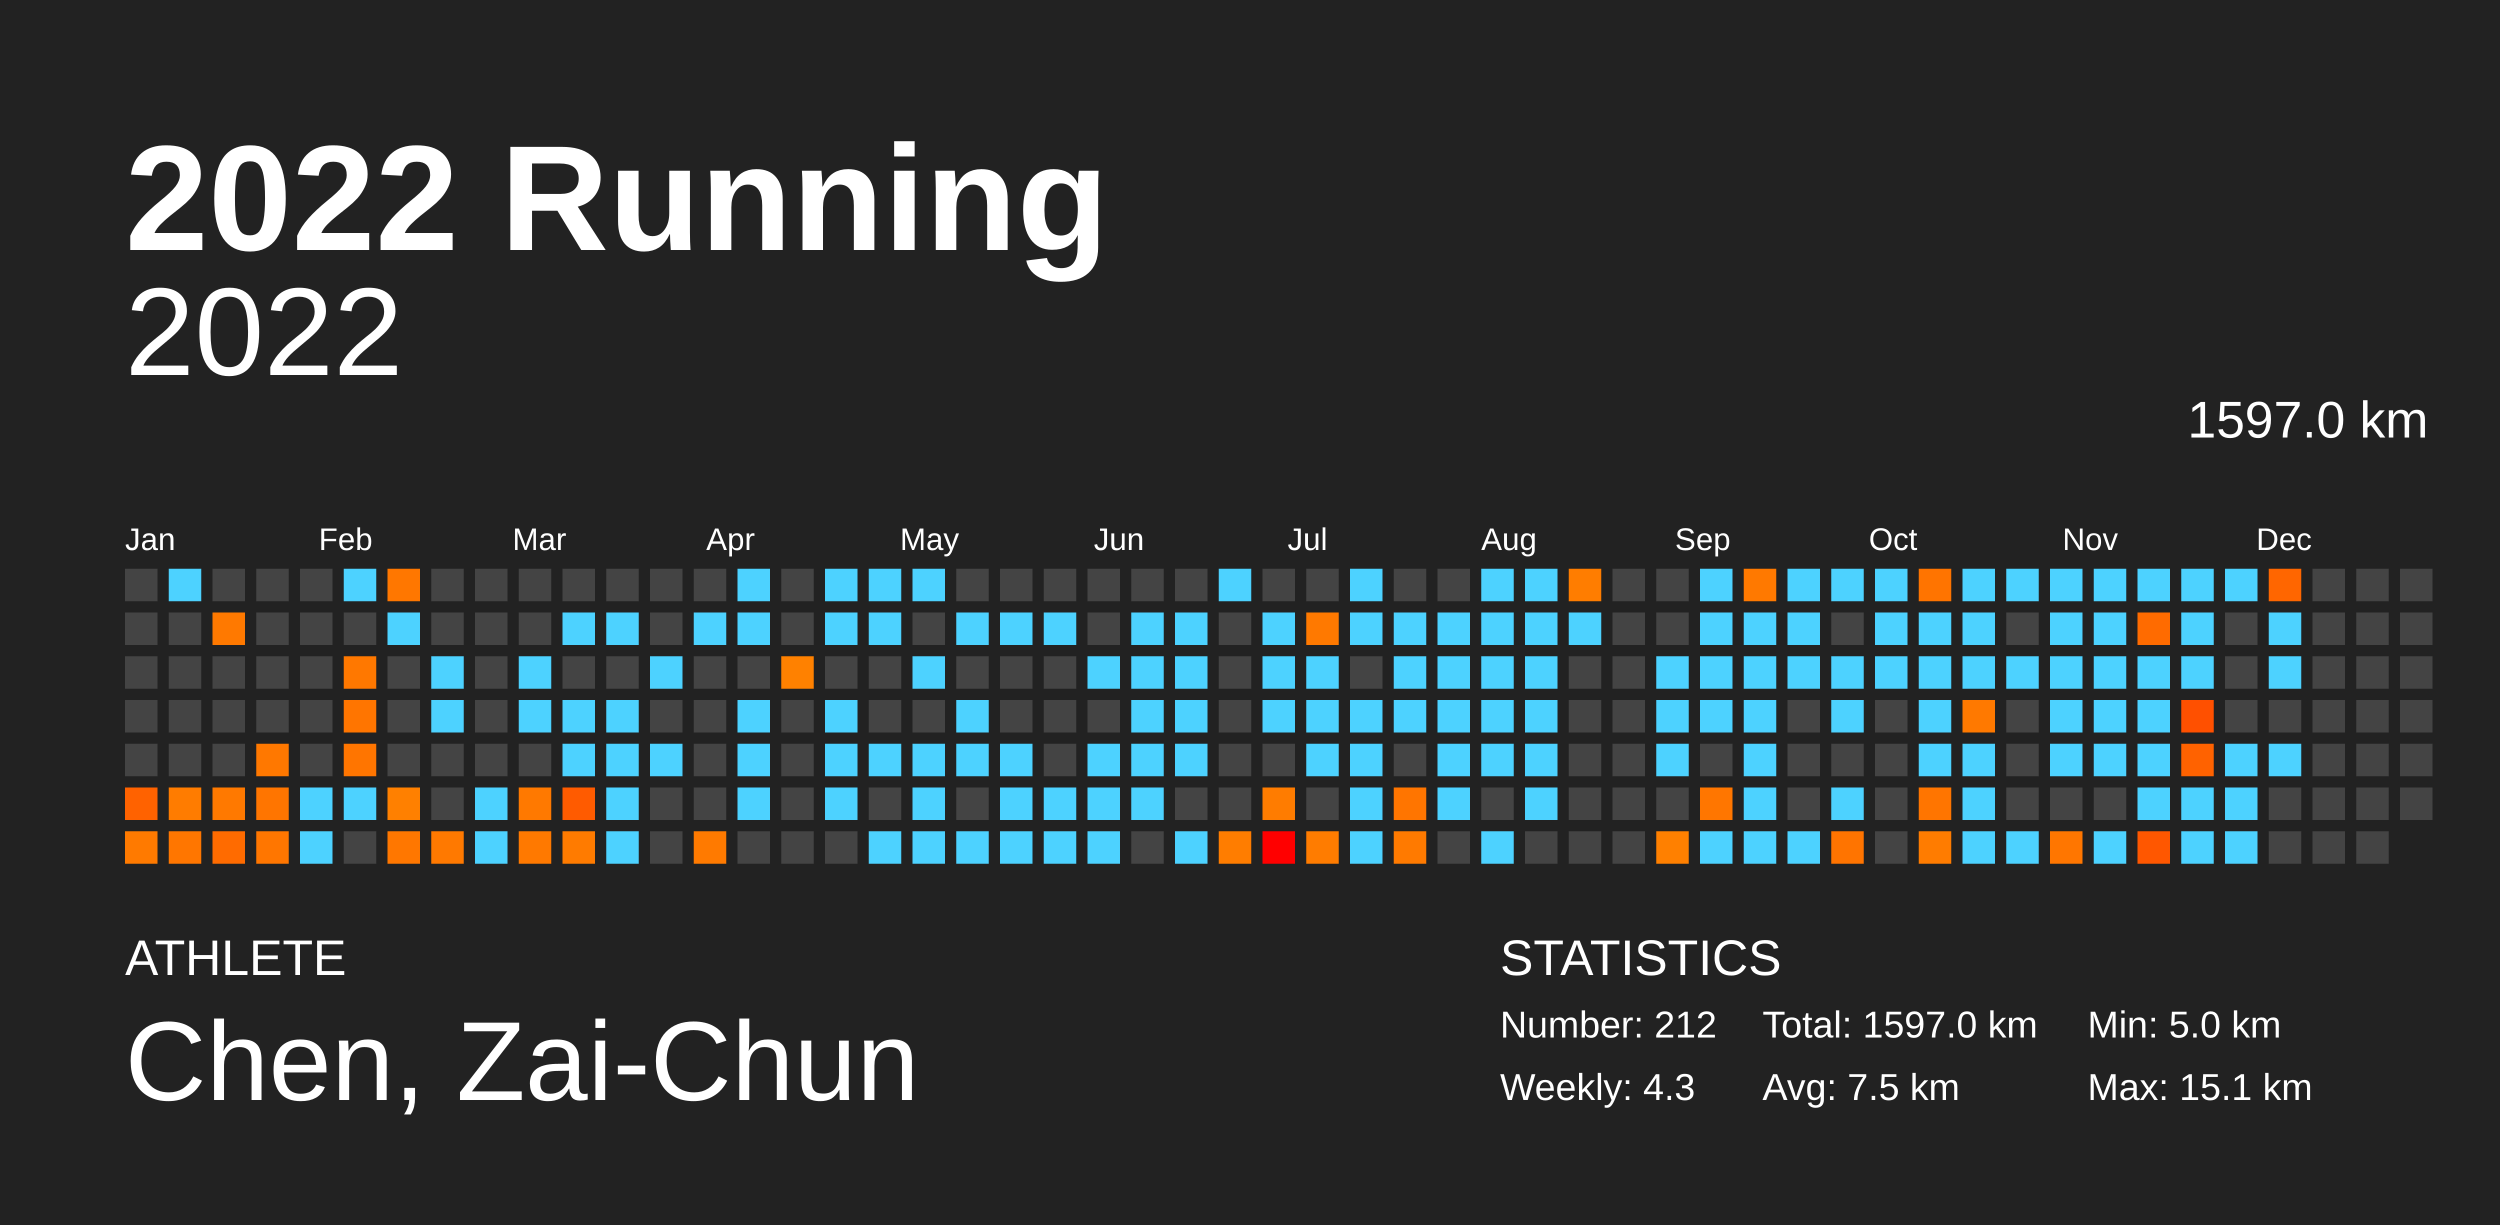
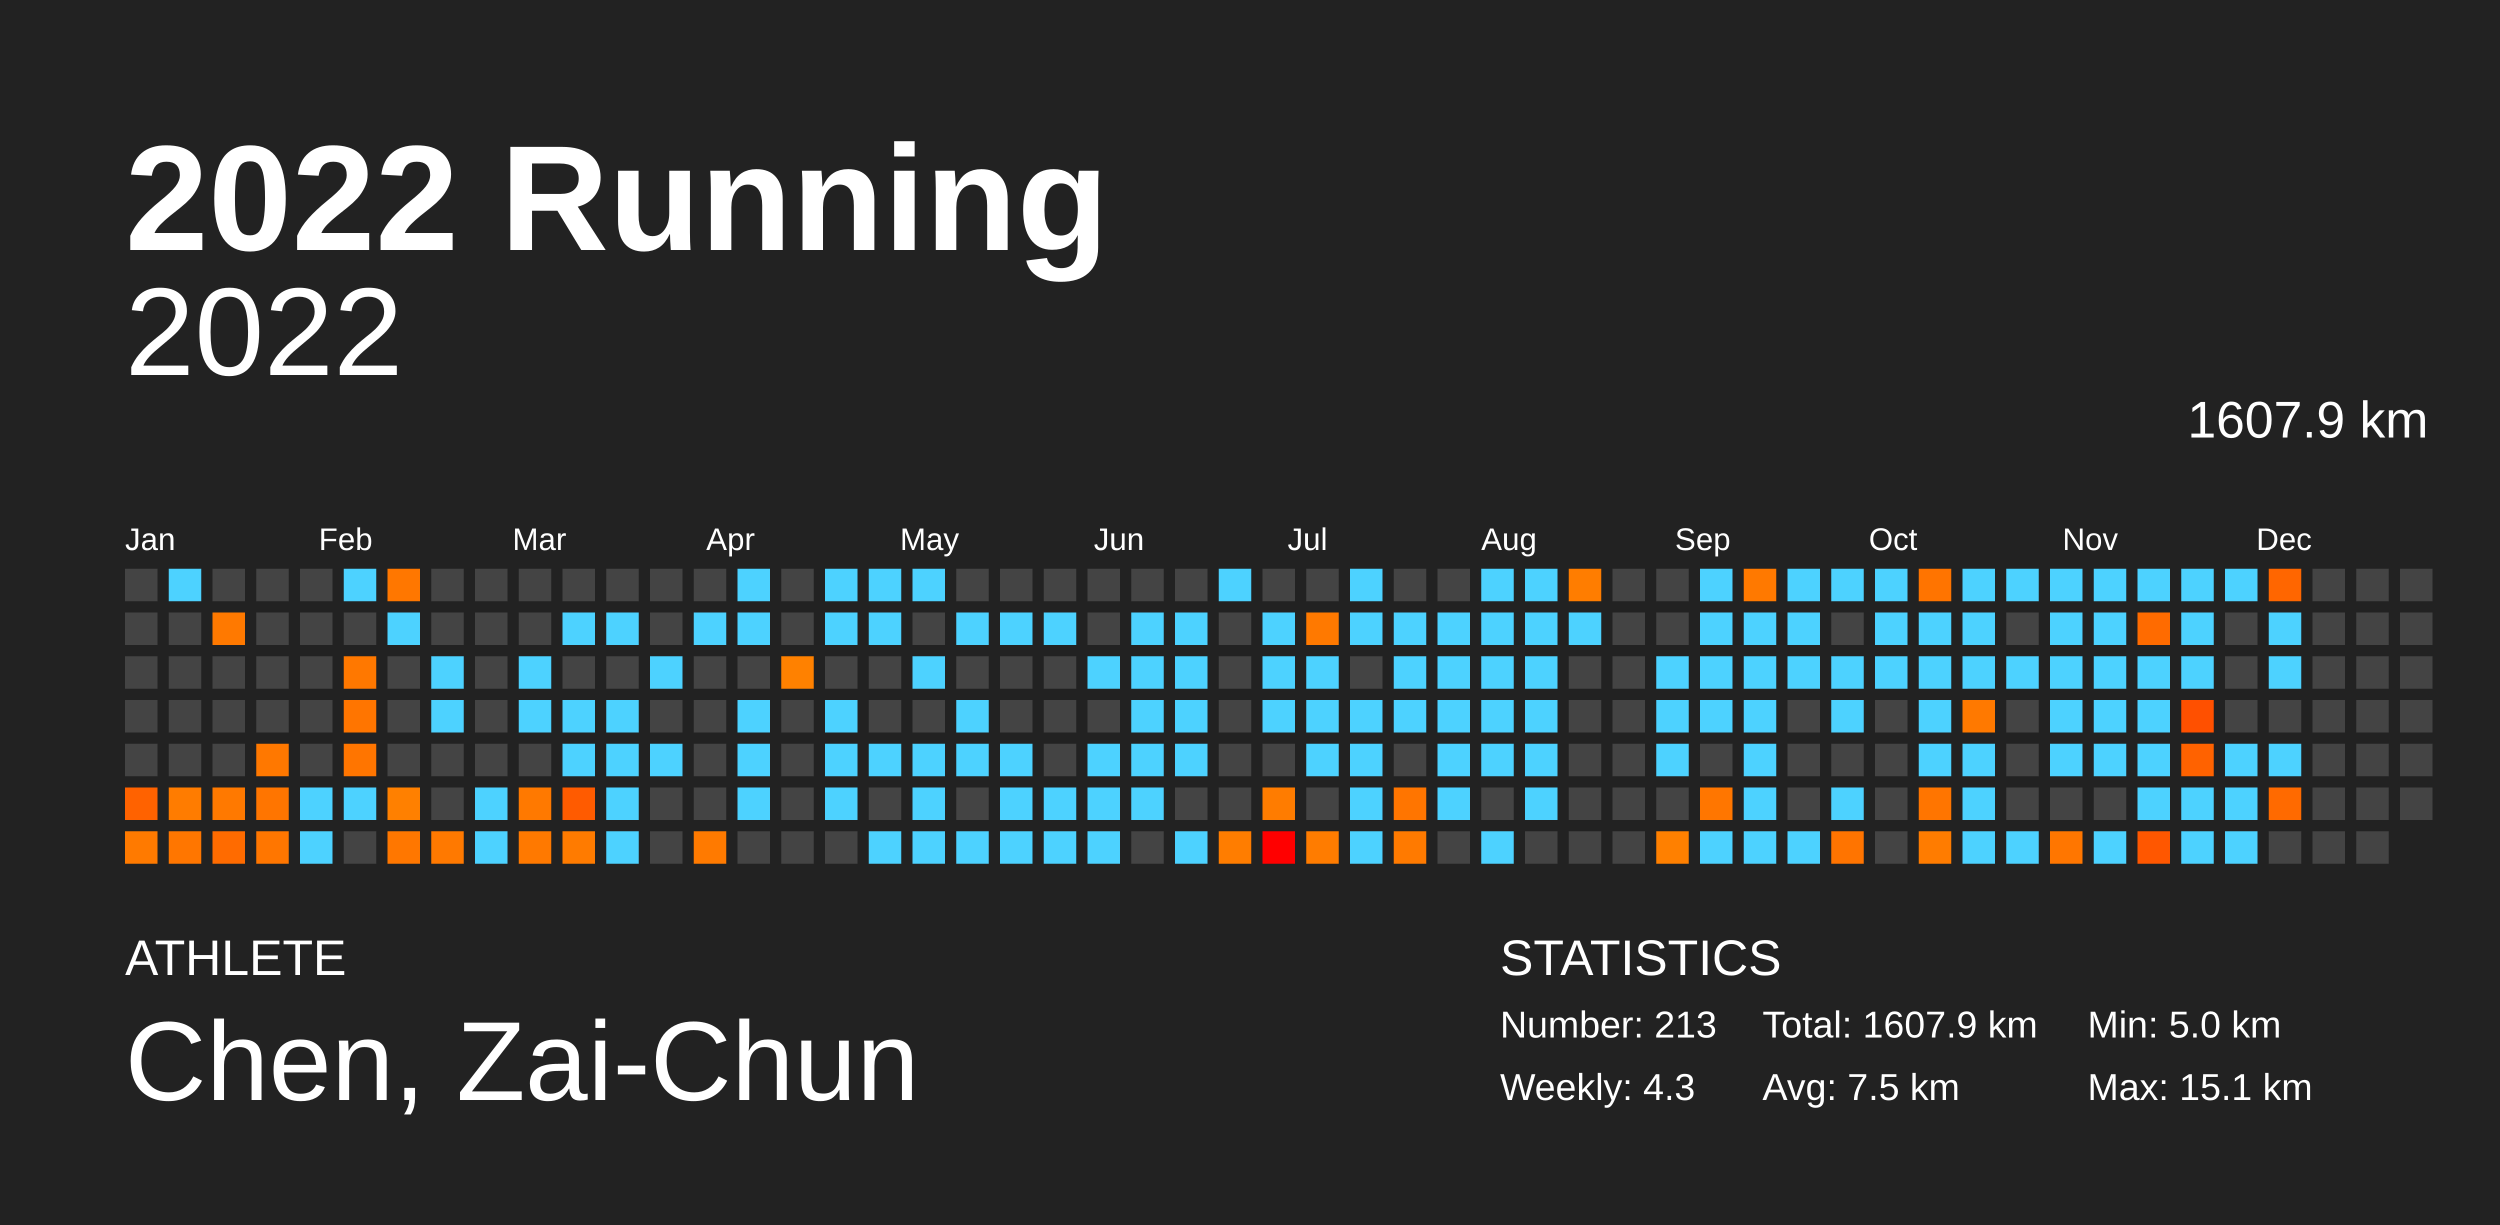
<svg xmlns="http://www.w3.org/2000/svg" baseProfile="full" height="98mm" version="1.1" viewBox="0,0,200,98" width="200mm">
  <defs />
  <rect fill="#222222" height="98" width="200" x="0" y="0" />
  <text fill="#FFFFFF" style="font-size:12px; font-family:Arial; font-weight:bold;" x="10" y="20">2022 Running</text>
  <text fill="#FFFFFF" style="font-size:4px; font-family:Arial" x="10" y="78">ATHLETE</text>
  <text fill="#FFFFFF" style="font-size:9px; font-family:Arial" x="10" y="88">Chen, Zai-Chun</text>
  <text fill="#FFFFFF" style="font-size:4px; font-family:Arial" x="120" y="78">STATISTICS</text>
-   <text fill="#FFFFFF" style="font-size:3px; font-family:Arial" x="120" y="83">Number: 212</text>
+   <text fill="#FFFFFF" style="font-size:3px; font-family:Arial" x="120" y="83">Number: 213</text>
  <text fill="#FFFFFF" style="font-size:3px; font-family:Arial" x="120" y="88">Weekly: 4.3</text>
-   <text fill="#FFFFFF" style="font-size:3px; font-family:Arial" x="141" y="83">Total: 1597.0 km</text>
+   <text fill="#FFFFFF" style="font-size:3px; font-family:Arial" x="141" y="83">Total: 1607.9 km</text>
  <text fill="#FFFFFF" style="font-size:3px; font-family:Arial" x="141" y="88">Avg: 7.5 km</text>
  <text fill="#FFFFFF" style="font-size:3px; font-family:Arial" x="167" y="83">Min: 5.0 km</text>
  <text fill="#FFFFFF" style="font-size:3px; font-family:Arial" x="167" y="88">Max: 15.1 km</text>
  <text alignment-baseline="hanging" fill="#FFFFFF" style="font-size:10.0px; font-family:Arial;" x="10" y="30">2022</text>
-   <text alignment-baseline="hanging" fill="#FFFFFF" style="font-size:4.125px; font-family:Arial;" x="175" y="35">1597.0 km</text>
+   <text alignment-baseline="hanging" fill="#FFFFFF" style="font-size:4.125px; font-family:Arial;" x="175" y="35">1607.9 km</text>
  <text fill="#FFFFFF" style="font-size:2.5px; font-family:Arial" x="10.0" y="44">Jan</text>
  <text fill="#FFFFFF" style="font-size:2.5px; font-family:Arial" x="25.5" y="44">Feb</text>
  <text fill="#FFFFFF" style="font-size:2.5px; font-family:Arial" x="41.0" y="44">Mar</text>
  <text fill="#FFFFFF" style="font-size:2.5px; font-family:Arial" x="56.5" y="44">Apr</text>
  <text fill="#FFFFFF" style="font-size:2.5px; font-family:Arial" x="72.0" y="44">May</text>
  <text fill="#FFFFFF" style="font-size:2.5px; font-family:Arial" x="87.5" y="44">Jun</text>
  <text fill="#FFFFFF" style="font-size:2.5px; font-family:Arial" x="103.0" y="44">Jul</text>
  <text fill="#FFFFFF" style="font-size:2.5px; font-family:Arial" x="118.5" y="44">Aug</text>
  <text fill="#FFFFFF" style="font-size:2.5px; font-family:Arial" x="134.0" y="44">Sep</text>
  <text fill="#FFFFFF" style="font-size:2.5px; font-family:Arial" x="149.5" y="44">Oct</text>
  <text fill="#FFFFFF" style="font-size:2.5px; font-family:Arial" x="165.0" y="44">Nov</text>
  <text fill="#FFFFFF" style="font-size:2.5px; font-family:Arial" x="180.5" y="44">Dec</text>
  <rect fill="#444444" height="2.6" width="2.6" x="10.0" y="45.5" />
  <rect fill="#444444" height="2.6" width="2.6" x="10.0" y="49.0" />
  <rect fill="#444444" height="2.6" width="2.6" x="10.0" y="52.5" />
  <rect fill="#444444" height="2.6" width="2.6" x="10.0" y="56.0" />
  <rect fill="#444444" height="2.6" width="2.6" x="10.0" y="59.5" />
  <rect fill="#ff6200" height="2.6" width="2.6" x="10.0" y="63.0" />
  <rect fill="#ff7a00" height="2.6" width="2.6" x="10.0" y="66.5" />
  <rect fill="#4dd2ff" height="2.6" width="2.6" x="13.5" y="45.5" />
  <rect fill="#444444" height="2.6" width="2.6" x="13.5" y="49.0" />
  <rect fill="#444444" height="2.6" width="2.6" x="13.5" y="52.5" />
  <rect fill="#444444" height="2.6" width="2.6" x="13.5" y="56.0" />
  <rect fill="#444444" height="2.6" width="2.6" x="13.5" y="59.5" />
  <rect fill="#ff7c00" height="2.6" width="2.6" x="13.5" y="63.0" />
  <rect fill="#ff7600" height="2.6" width="2.6" x="13.5" y="66.5" />
  <rect fill="#444444" height="2.6" width="2.6" x="17.0" y="45.5" />
  <rect fill="#ff7900" height="2.6" width="2.6" x="17.0" y="49.0" />
  <rect fill="#444444" height="2.6" width="2.6" x="17.0" y="52.5" />
  <rect fill="#444444" height="2.6" width="2.6" x="17.0" y="56.0" />
  <rect fill="#444444" height="2.6" width="2.6" x="17.0" y="59.5" />
  <rect fill="#ff7900" height="2.6" width="2.6" x="17.0" y="63.0" />
  <rect fill="#ff6b00" height="2.6" width="2.6" x="17.0" y="66.5" />
  <rect fill="#444444" height="2.6" width="2.6" x="20.5" y="45.5" />
  <rect fill="#444444" height="2.6" width="2.6" x="20.5" y="49.0" />
  <rect fill="#444444" height="2.6" width="2.6" x="20.5" y="52.5" />
  <rect fill="#444444" height="2.6" width="2.6" x="20.5" y="56.0" />
  <rect fill="#ff7800" height="2.6" width="2.6" x="20.5" y="59.5" />
  <rect fill="#ff7500" height="2.6" width="2.6" x="20.5" y="63.0" />
  <rect fill="#ff7600" height="2.6" width="2.6" x="20.5" y="66.5" />
  <rect fill="#444444" height="2.6" width="2.6" x="24.0" y="45.5" />
  <rect fill="#444444" height="2.6" width="2.6" x="24.0" y="49.0" />
  <rect fill="#444444" height="2.6" width="2.6" x="24.0" y="52.5" />
  <rect fill="#444444" height="2.6" width="2.6" x="24.0" y="56.0" />
  <rect fill="#444444" height="2.6" width="2.6" x="24.0" y="59.5" />
  <rect fill="#4dd2ff" height="2.6" width="2.6" x="24.0" y="63.0" />
  <rect fill="#4dd2ff" height="2.6" width="2.6" x="24.0" y="66.5" />
  <rect fill="#4dd2ff" height="2.6" width="2.6" x="27.5" y="45.5" />
  <rect fill="#444444" height="2.6" width="2.6" x="27.5" y="49.0" />
  <rect fill="#ff7800" height="2.6" width="2.6" x="27.5" y="52.5" />
  <rect fill="#ff7500" height="2.6" width="2.6" x="27.5" y="56.0" />
  <rect fill="#ff7500" height="2.6" width="2.6" x="27.5" y="59.5" />
  <rect fill="#4dd2ff" height="2.6" width="2.6" x="27.5" y="63.0" />
  <rect fill="#444444" height="2.6" width="2.6" x="27.5" y="66.5" />
  <rect fill="#ff7700" height="2.6" width="2.6" x="31.0" y="45.5" />
  <rect fill="#4dd2ff" height="2.6" width="2.6" x="31.0" y="49.0" />
  <rect fill="#444444" height="2.6" width="2.6" x="31.0" y="52.5" />
  <rect fill="#444444" height="2.6" width="2.6" x="31.0" y="56.0" />
  <rect fill="#444444" height="2.6" width="2.6" x="31.0" y="59.5" />
  <rect fill="#ff8000" height="2.6" width="2.6" x="31.0" y="63.0" />
  <rect fill="#ff7700" height="2.6" width="2.6" x="31.0" y="66.5" />
  <rect fill="#444444" height="2.6" width="2.6" x="34.5" y="45.5" />
  <rect fill="#444444" height="2.6" width="2.6" x="34.5" y="49.0" />
  <rect fill="#4dd2ff" height="2.6" width="2.6" x="34.5" y="52.5" />
  <rect fill="#4dd2ff" height="2.6" width="2.6" x="34.5" y="56.0" />
  <rect fill="#444444" height="2.6" width="2.6" x="34.5" y="59.5" />
  <rect fill="#444444" height="2.6" width="2.6" x="34.5" y="63.0" />
  <rect fill="#ff7900" height="2.6" width="2.6" x="34.5" y="66.5" />
  <rect fill="#444444" height="2.6" width="2.6" x="38.0" y="45.5" />
  <rect fill="#444444" height="2.6" width="2.6" x="38.0" y="49.0" />
  <rect fill="#444444" height="2.6" width="2.6" x="38.0" y="52.5" />
  <rect fill="#444444" height="2.6" width="2.6" x="38.0" y="56.0" />
  <rect fill="#444444" height="2.6" width="2.6" x="38.0" y="59.5" />
  <rect fill="#4dd2ff" height="2.6" width="2.6" x="38.0" y="63.0" />
  <rect fill="#4dd2ff" height="2.6" width="2.6" x="38.0" y="66.5" />
  <rect fill="#444444" height="2.6" width="2.6" x="41.5" y="45.5" />
  <rect fill="#444444" height="2.6" width="2.6" x="41.5" y="49.0" />
  <rect fill="#4dd2ff" height="2.6" width="2.6" x="41.5" y="52.5" />
  <rect fill="#4dd2ff" height="2.6" width="2.6" x="41.5" y="56.0" />
  <rect fill="#444444" height="2.6" width="2.6" x="41.5" y="59.5" />
  <rect fill="#ff7900" height="2.6" width="2.6" x="41.5" y="63.0" />
  <rect fill="#ff7900" height="2.6" width="2.6" x="41.5" y="66.5" />
  <rect fill="#444444" height="2.6" width="2.6" x="45.0" y="45.5" />
  <rect fill="#4dd2ff" height="2.6" width="2.6" x="45.0" y="49.0" />
  <rect fill="#444444" height="2.6" width="2.6" x="45.0" y="52.5" />
  <rect fill="#4dd2ff" height="2.6" width="2.6" x="45.0" y="56.0" />
  <rect fill="#4dd2ff" height="2.6" width="2.6" x="45.0" y="59.5" />
  <rect fill="#ff5b00" height="2.6" width="2.6" x="45.0" y="63.0" />
  <rect fill="#ff7b00" height="2.6" width="2.6" x="45.0" y="66.5" />
  <rect fill="#444444" height="2.6" width="2.6" x="48.5" y="45.5" />
  <rect fill="#4dd2ff" height="2.6" width="2.6" x="48.5" y="49.0" />
  <rect fill="#444444" height="2.6" width="2.6" x="48.5" y="52.5" />
  <rect fill="#4dd2ff" height="2.6" width="2.6" x="48.5" y="56.0" />
  <rect fill="#4dd2ff" height="2.6" width="2.6" x="48.5" y="59.5" />
  <rect fill="#4dd2ff" height="2.6" width="2.6" x="48.5" y="63.0" />
  <rect fill="#4dd2ff" height="2.6" width="2.6" x="48.5" y="66.5" />
  <rect fill="#444444" height="2.6" width="2.6" x="52.0" y="45.5" />
  <rect fill="#444444" height="2.6" width="2.6" x="52.0" y="49.0" />
  <rect fill="#4dd2ff" height="2.6" width="2.6" x="52.0" y="52.5" />
  <rect fill="#444444" height="2.6" width="2.6" x="52.0" y="56.0" />
  <rect fill="#4dd2ff" height="2.6" width="2.6" x="52.0" y="59.5" />
  <rect fill="#444444" height="2.6" width="2.6" x="52.0" y="63.0" />
  <rect fill="#444444" height="2.6" width="2.6" x="52.0" y="66.5" />
  <rect fill="#444444" height="2.6" width="2.6" x="55.5" y="45.5" />
  <rect fill="#4dd2ff" height="2.6" width="2.6" x="55.5" y="49.0" />
  <rect fill="#444444" height="2.6" width="2.6" x="55.5" y="52.5" />
  <rect fill="#444444" height="2.6" width="2.6" x="55.5" y="56.0" />
  <rect fill="#444444" height="2.6" width="2.6" x="55.5" y="59.5" />
  <rect fill="#444444" height="2.6" width="2.6" x="55.5" y="63.0" />
  <rect fill="#ff7a00" height="2.6" width="2.6" x="55.5" y="66.5" />
  <rect fill="#4dd2ff" height="2.6" width="2.6" x="59.0" y="45.5" />
  <rect fill="#4dd2ff" height="2.6" width="2.6" x="59.0" y="49.0" />
  <rect fill="#444444" height="2.6" width="2.6" x="59.0" y="52.5" />
  <rect fill="#4dd2ff" height="2.6" width="2.6" x="59.0" y="56.0" />
  <rect fill="#4dd2ff" height="2.6" width="2.6" x="59.0" y="59.5" />
  <rect fill="#4dd2ff" height="2.6" width="2.6" x="59.0" y="63.0" />
  <rect fill="#444444" height="2.6" width="2.6" x="59.0" y="66.5" />
  <rect fill="#444444" height="2.6" width="2.6" x="62.5" y="45.5" />
  <rect fill="#444444" height="2.6" width="2.6" x="62.5" y="49.0" />
  <rect fill="#ff8100" height="2.6" width="2.6" x="62.5" y="52.5" />
  <rect fill="#444444" height="2.6" width="2.6" x="62.5" y="56.0" />
  <rect fill="#444444" height="2.6" width="2.6" x="62.5" y="59.5" />
  <rect fill="#444444" height="2.6" width="2.6" x="62.5" y="63.0" />
  <rect fill="#444444" height="2.6" width="2.6" x="62.5" y="66.5" />
  <rect fill="#4dd2ff" height="2.6" width="2.6" x="66.0" y="45.5" />
  <rect fill="#4dd2ff" height="2.6" width="2.6" x="66.0" y="49.0" />
  <rect fill="#444444" height="2.6" width="2.6" x="66.0" y="52.5" />
  <rect fill="#4dd2ff" height="2.6" width="2.6" x="66.0" y="56.0" />
  <rect fill="#4dd2ff" height="2.6" width="2.6" x="66.0" y="59.5" />
  <rect fill="#4dd2ff" height="2.6" width="2.6" x="66.0" y="63.0" />
  <rect fill="#444444" height="2.6" width="2.6" x="66.0" y="66.5" />
  <rect fill="#4dd2ff" height="2.6" width="2.6" x="69.5" y="45.5" />
  <rect fill="#4dd2ff" height="2.6" width="2.6" x="69.5" y="49.0" />
  <rect fill="#444444" height="2.6" width="2.6" x="69.5" y="52.5" />
  <rect fill="#444444" height="2.6" width="2.6" x="69.5" y="56.0" />
  <rect fill="#4dd2ff" height="2.6" width="2.6" x="69.5" y="59.5" />
  <rect fill="#444444" height="2.6" width="2.6" x="69.5" y="63.0" />
  <rect fill="#4dd2ff" height="2.6" width="2.6" x="69.5" y="66.5" />
  <rect fill="#4dd2ff" height="2.6" width="2.6" x="73.0" y="45.5" />
  <rect fill="#444444" height="2.6" width="2.6" x="73.0" y="49.0" />
  <rect fill="#4dd2ff" height="2.6" width="2.6" x="73.0" y="52.5" />
  <rect fill="#444444" height="2.6" width="2.6" x="73.0" y="56.0" />
  <rect fill="#4dd2ff" height="2.6" width="2.6" x="73.0" y="59.5" />
  <rect fill="#4dd2ff" height="2.6" width="2.6" x="73.0" y="63.0" />
  <rect fill="#4dd2ff" height="2.6" width="2.6" x="73.0" y="66.5" />
  <rect fill="#444444" height="2.6" width="2.6" x="76.5" y="45.5" />
  <rect fill="#4dd2ff" height="2.6" width="2.6" x="76.5" y="49.0" />
  <rect fill="#444444" height="2.6" width="2.6" x="76.5" y="52.5" />
  <rect fill="#4dd2ff" height="2.6" width="2.6" x="76.5" y="56.0" />
  <rect fill="#4dd2ff" height="2.6" width="2.6" x="76.5" y="59.5" />
  <rect fill="#444444" height="2.6" width="2.6" x="76.5" y="63.0" />
  <rect fill="#4dd2ff" height="2.6" width="2.6" x="76.5" y="66.5" />
  <rect fill="#444444" height="2.6" width="2.6" x="80.0" y="45.5" />
  <rect fill="#4dd2ff" height="2.6" width="2.6" x="80.0" y="49.0" />
  <rect fill="#444444" height="2.6" width="2.6" x="80.0" y="52.5" />
  <rect fill="#444444" height="2.6" width="2.6" x="80.0" y="56.0" />
  <rect fill="#4dd2ff" height="2.6" width="2.6" x="80.0" y="59.5" />
  <rect fill="#4dd2ff" height="2.6" width="2.6" x="80.0" y="63.0" />
  <rect fill="#4dd2ff" height="2.6" width="2.6" x="80.0" y="66.5" />
  <rect fill="#444444" height="2.6" width="2.6" x="83.5" y="45.5" />
  <rect fill="#4dd2ff" height="2.6" width="2.6" x="83.5" y="49.0" />
  <rect fill="#444444" height="2.6" width="2.6" x="83.5" y="52.5" />
  <rect fill="#444444" height="2.6" width="2.6" x="83.5" y="56.0" />
  <rect fill="#444444" height="2.6" width="2.6" x="83.5" y="59.5" />
  <rect fill="#4dd2ff" height="2.6" width="2.6" x="83.5" y="63.0" />
  <rect fill="#4dd2ff" height="2.6" width="2.6" x="83.5" y="66.5" />
  <rect fill="#444444" height="2.6" width="2.6" x="87.0" y="45.5" />
  <rect fill="#444444" height="2.6" width="2.6" x="87.0" y="49.0" />
  <rect fill="#4dd2ff" height="2.6" width="2.6" x="87.0" y="52.5" />
  <rect fill="#444444" height="2.6" width="2.6" x="87.0" y="56.0" />
  <rect fill="#4dd2ff" height="2.6" width="2.6" x="87.0" y="59.5" />
  <rect fill="#4dd2ff" height="2.6" width="2.6" x="87.0" y="63.0" />
  <rect fill="#4dd2ff" height="2.6" width="2.6" x="87.0" y="66.5" />
  <rect fill="#444444" height="2.6" width="2.6" x="90.5" y="45.5" />
  <rect fill="#4dd2ff" height="2.6" width="2.6" x="90.5" y="49.0" />
  <rect fill="#4dd2ff" height="2.6" width="2.6" x="90.5" y="52.5" />
  <rect fill="#4dd2ff" height="2.6" width="2.6" x="90.5" y="56.0" />
  <rect fill="#4dd2ff" height="2.6" width="2.6" x="90.5" y="59.5" />
  <rect fill="#4dd2ff" height="2.6" width="2.6" x="90.5" y="63.0" />
  <rect fill="#444444" height="2.6" width="2.6" x="90.5" y="66.5" />
  <rect fill="#444444" height="2.6" width="2.6" x="94.0" y="45.5" />
  <rect fill="#4dd2ff" height="2.6" width="2.6" x="94.0" y="49.0" />
  <rect fill="#4dd2ff" height="2.6" width="2.6" x="94.0" y="52.5" />
  <rect fill="#4dd2ff" height="2.6" width="2.6" x="94.0" y="56.0" />
  <rect fill="#4dd2ff" height="2.6" width="2.6" x="94.0" y="59.5" />
  <rect fill="#444444" height="2.6" width="2.6" x="94.0" y="63.0" />
  <rect fill="#4dd2ff" height="2.6" width="2.6" x="94.0" y="66.5" />
  <rect fill="#4dd2ff" height="2.6" width="2.6" x="97.5" y="45.5" />
  <rect fill="#444444" height="2.6" width="2.6" x="97.5" y="49.0" />
  <rect fill="#444444" height="2.6" width="2.6" x="97.5" y="52.5" />
  <rect fill="#444444" height="2.6" width="2.6" x="97.5" y="56.0" />
  <rect fill="#444444" height="2.6" width="2.6" x="97.5" y="59.5" />
  <rect fill="#444444" height="2.6" width="2.6" x="97.5" y="63.0" />
  <rect fill="#ff7d00" height="2.6" width="2.6" x="97.5" y="66.5" />
  <rect fill="#444444" height="2.6" width="2.6" x="101.0" y="45.5" />
  <rect fill="#4dd2ff" height="2.6" width="2.6" x="101.0" y="49.0" />
  <rect fill="#4dd2ff" height="2.6" width="2.6" x="101.0" y="52.5" />
  <rect fill="#4dd2ff" height="2.6" width="2.6" x="101.0" y="56.0" />
  <rect fill="#444444" height="2.6" width="2.6" x="101.0" y="59.5" />
  <rect fill="#ff7c00" height="2.6" width="2.6" x="101.0" y="63.0" />
  <rect fill="#ff0000" height="2.6" width="2.6" x="101.0" y="66.5" />
  <rect fill="#444444" height="2.6" width="2.6" x="104.5" y="45.5" />
  <rect fill="#ff7900" height="2.6" width="2.6" x="104.5" y="49.0" />
  <rect fill="#4dd2ff" height="2.6" width="2.6" x="104.5" y="52.5" />
  <rect fill="#4dd2ff" height="2.6" width="2.6" x="104.5" y="56.0" />
  <rect fill="#4dd2ff" height="2.6" width="2.6" x="104.5" y="59.5" />
  <rect fill="#444444" height="2.6" width="2.6" x="104.5" y="63.0" />
  <rect fill="#ff7c00" height="2.6" width="2.6" x="104.5" y="66.5" />
  <rect fill="#4dd2ff" height="2.6" width="2.6" x="108.0" y="45.5" />
  <rect fill="#4dd2ff" height="2.6" width="2.6" x="108.0" y="49.0" />
  <rect fill="#444444" height="2.6" width="2.6" x="108.0" y="52.5" />
  <rect fill="#4dd2ff" height="2.6" width="2.6" x="108.0" y="56.0" />
  <rect fill="#4dd2ff" height="2.6" width="2.6" x="108.0" y="59.5" />
  <rect fill="#4dd2ff" height="2.6" width="2.6" x="108.0" y="63.0" />
  <rect fill="#4dd2ff" height="2.6" width="2.6" x="108.0" y="66.5" />
  <rect fill="#444444" height="2.6" width="2.6" x="111.5" y="45.5" />
  <rect fill="#4dd2ff" height="2.6" width="2.6" x="111.5" y="49.0" />
  <rect fill="#4dd2ff" height="2.6" width="2.6" x="111.5" y="52.5" />
  <rect fill="#4dd2ff" height="2.6" width="2.6" x="111.5" y="56.0" />
  <rect fill="#444444" height="2.6" width="2.6" x="111.5" y="59.5" />
  <rect fill="#ff7500" height="2.6" width="2.6" x="111.5" y="63.0" />
  <rect fill="#ff7a00" height="2.6" width="2.6" x="111.5" y="66.5" />
  <rect fill="#444444" height="2.6" width="2.6" x="115.0" y="45.5" />
  <rect fill="#4dd2ff" height="2.6" width="2.6" x="115.0" y="49.0" />
  <rect fill="#4dd2ff" height="2.6" width="2.6" x="115.0" y="52.5" />
  <rect fill="#4dd2ff" height="2.6" width="2.6" x="115.0" y="56.0" />
  <rect fill="#4dd2ff" height="2.6" width="2.6" x="115.0" y="59.5" />
  <rect fill="#4dd2ff" height="2.6" width="2.6" x="115.0" y="63.0" />
  <rect fill="#444444" height="2.6" width="2.6" x="115.0" y="66.5" />
  <rect fill="#4dd2ff" height="2.6" width="2.6" x="118.5" y="45.5" />
  <rect fill="#4dd2ff" height="2.6" width="2.6" x="118.5" y="49.0" />
  <rect fill="#4dd2ff" height="2.6" width="2.6" x="118.5" y="52.5" />
  <rect fill="#4dd2ff" height="2.6" width="2.6" x="118.5" y="56.0" />
  <rect fill="#4dd2ff" height="2.6" width="2.6" x="118.5" y="59.5" />
  <rect fill="#444444" height="2.6" width="2.6" x="118.5" y="63.0" />
  <rect fill="#4dd2ff" height="2.6" width="2.6" x="118.5" y="66.5" />
  <rect fill="#4dd2ff" height="2.6" width="2.6" x="122.0" y="45.5" />
  <rect fill="#4dd2ff" height="2.6" width="2.6" x="122.0" y="49.0" />
  <rect fill="#4dd2ff" height="2.6" width="2.6" x="122.0" y="52.5" />
  <rect fill="#4dd2ff" height="2.6" width="2.6" x="122.0" y="56.0" />
  <rect fill="#4dd2ff" height="2.6" width="2.6" x="122.0" y="59.5" />
  <rect fill="#4dd2ff" height="2.6" width="2.6" x="122.0" y="63.0" />
  <rect fill="#444444" height="2.6" width="2.6" x="122.0" y="66.5" />
  <rect fill="#ff7d00" height="2.6" width="2.6" x="125.5" y="45.5" />
  <rect fill="#4dd2ff" height="2.6" width="2.6" x="125.5" y="49.0" />
  <rect fill="#444444" height="2.6" width="2.6" x="125.5" y="52.5" />
  <rect fill="#444444" height="2.6" width="2.6" x="125.5" y="56.0" />
  <rect fill="#444444" height="2.6" width="2.6" x="125.5" y="59.5" />
  <rect fill="#444444" height="2.6" width="2.6" x="125.5" y="63.0" />
  <rect fill="#444444" height="2.6" width="2.6" x="125.5" y="66.5" />
  <rect fill="#444444" height="2.6" width="2.6" x="129.0" y="45.5" />
  <rect fill="#444444" height="2.6" width="2.6" x="129.0" y="49.0" />
  <rect fill="#444444" height="2.6" width="2.6" x="129.0" y="52.5" />
  <rect fill="#444444" height="2.6" width="2.6" x="129.0" y="56.0" />
  <rect fill="#444444" height="2.6" width="2.6" x="129.0" y="59.5" />
  <rect fill="#444444" height="2.6" width="2.6" x="129.0" y="63.0" />
  <rect fill="#444444" height="2.6" width="2.6" x="129.0" y="66.5" />
  <rect fill="#444444" height="2.6" width="2.6" x="132.5" y="45.5" />
  <rect fill="#444444" height="2.6" width="2.6" x="132.5" y="49.0" />
  <rect fill="#4dd2ff" height="2.6" width="2.6" x="132.5" y="52.5" />
  <rect fill="#4dd2ff" height="2.6" width="2.6" x="132.5" y="56.0" />
  <rect fill="#4dd2ff" height="2.6" width="2.6" x="132.5" y="59.5" />
  <rect fill="#444444" height="2.6" width="2.6" x="132.5" y="63.0" />
  <rect fill="#ff8000" height="2.6" width="2.6" x="132.5" y="66.5" />
  <rect fill="#4dd2ff" height="2.6" width="2.6" x="136.0" y="45.5" />
  <rect fill="#4dd2ff" height="2.6" width="2.6" x="136.0" y="49.0" />
  <rect fill="#4dd2ff" height="2.6" width="2.6" x="136.0" y="52.5" />
  <rect fill="#4dd2ff" height="2.6" width="2.6" x="136.0" y="56.0" />
  <rect fill="#444444" height="2.6" width="2.6" x="136.0" y="59.5" />
  <rect fill="#ff7600" height="2.6" width="2.6" x="136.0" y="63.0" />
  <rect fill="#4dd2ff" height="2.6" width="2.6" x="136.0" y="66.5" />
  <rect fill="#ff7900" height="2.6" width="2.6" x="139.5" y="45.5" />
  <rect fill="#4dd2ff" height="2.6" width="2.6" x="139.5" y="49.0" />
  <rect fill="#4dd2ff" height="2.6" width="2.6" x="139.5" y="52.5" />
  <rect fill="#4dd2ff" height="2.6" width="2.6" x="139.5" y="56.0" />
  <rect fill="#4dd2ff" height="2.6" width="2.6" x="139.5" y="59.5" />
  <rect fill="#4dd2ff" height="2.6" width="2.6" x="139.5" y="63.0" />
  <rect fill="#4dd2ff" height="2.6" width="2.6" x="139.5" y="66.5" />
  <rect fill="#4dd2ff" height="2.6" width="2.6" x="143.0" y="45.5" />
  <rect fill="#4dd2ff" height="2.6" width="2.6" x="143.0" y="49.0" />
  <rect fill="#4dd2ff" height="2.6" width="2.6" x="143.0" y="52.5" />
  <rect fill="#444444" height="2.6" width="2.6" x="143.0" y="56.0" />
  <rect fill="#444444" height="2.6" width="2.6" x="143.0" y="59.5" />
  <rect fill="#444444" height="2.6" width="2.6" x="143.0" y="63.0" />
  <rect fill="#4dd2ff" height="2.6" width="2.6" x="143.0" y="66.5" />
  <rect fill="#4dd2ff" height="2.6" width="2.6" x="146.5" y="45.5" />
  <rect fill="#444444" height="2.6" width="2.6" x="146.5" y="49.0" />
  <rect fill="#4dd2ff" height="2.6" width="2.6" x="146.5" y="52.5" />
  <rect fill="#4dd2ff" height="2.6" width="2.6" x="146.5" y="56.0" />
  <rect fill="#444444" height="2.6" width="2.6" x="146.5" y="59.5" />
  <rect fill="#4dd2ff" height="2.6" width="2.6" x="146.5" y="63.0" />
  <rect fill="#ff7400" height="2.6" width="2.6" x="146.5" y="66.5" />
  <rect fill="#4dd2ff" height="2.6" width="2.6" x="150.0" y="45.5" />
  <rect fill="#4dd2ff" height="2.6" width="2.6" x="150.0" y="49.0" />
  <rect fill="#4dd2ff" height="2.6" width="2.6" x="150.0" y="52.5" />
  <rect fill="#444444" height="2.6" width="2.6" x="150.0" y="56.0" />
  <rect fill="#444444" height="2.6" width="2.6" x="150.0" y="59.5" />
  <rect fill="#444444" height="2.6" width="2.6" x="150.0" y="63.0" />
  <rect fill="#444444" height="2.6" width="2.6" x="150.0" y="66.5" />
  <rect fill="#ff7400" height="2.6" width="2.6" x="153.5" y="45.5" />
  <rect fill="#4dd2ff" height="2.6" width="2.6" x="153.5" y="49.0" />
  <rect fill="#4dd2ff" height="2.6" width="2.6" x="153.5" y="52.5" />
  <rect fill="#4dd2ff" height="2.6" width="2.6" x="153.5" y="56.0" />
  <rect fill="#4dd2ff" height="2.6" width="2.6" x="153.5" y="59.5" />
  <rect fill="#ff7500" height="2.6" width="2.6" x="153.5" y="63.0" />
  <rect fill="#ff7c00" height="2.6" width="2.6" x="153.5" y="66.5" />
  <rect fill="#4dd2ff" height="2.6" width="2.6" x="157.0" y="45.5" />
  <rect fill="#4dd2ff" height="2.6" width="2.6" x="157.0" y="49.0" />
  <rect fill="#4dd2ff" height="2.6" width="2.6" x="157.0" y="52.5" />
  <rect fill="#ff7900" height="2.6" width="2.6" x="157.0" y="56.0" />
  <rect fill="#4dd2ff" height="2.6" width="2.6" x="157.0" y="59.5" />
  <rect fill="#4dd2ff" height="2.6" width="2.6" x="157.0" y="63.0" />
  <rect fill="#4dd2ff" height="2.6" width="2.6" x="157.0" y="66.5" />
  <rect fill="#4dd2ff" height="2.6" width="2.6" x="160.5" y="45.5" />
  <rect fill="#444444" height="2.6" width="2.6" x="160.5" y="49.0" />
  <rect fill="#4dd2ff" height="2.6" width="2.6" x="160.5" y="52.5" />
  <rect fill="#444444" height="2.6" width="2.6" x="160.5" y="56.0" />
  <rect fill="#444444" height="2.6" width="2.6" x="160.5" y="59.5" />
  <rect fill="#444444" height="2.6" width="2.6" x="160.5" y="63.0" />
  <rect fill="#4dd2ff" height="2.6" width="2.6" x="160.5" y="66.5" />
  <rect fill="#4dd2ff" height="2.6" width="2.6" x="164.0" y="45.5" />
  <rect fill="#4dd2ff" height="2.6" width="2.6" x="164.0" y="49.0" />
  <rect fill="#4dd2ff" height="2.6" width="2.6" x="164.0" y="52.5" />
  <rect fill="#4dd2ff" height="2.6" width="2.6" x="164.0" y="56.0" />
  <rect fill="#4dd2ff" height="2.6" width="2.6" x="164.0" y="59.5" />
  <rect fill="#444444" height="2.6" width="2.6" x="164.0" y="63.0" />
  <rect fill="#ff7600" height="2.6" width="2.6" x="164.0" y="66.5" />
  <rect fill="#4dd2ff" height="2.6" width="2.6" x="167.5" y="45.5" />
  <rect fill="#4dd2ff" height="2.6" width="2.6" x="167.5" y="49.0" />
  <rect fill="#4dd2ff" height="2.6" width="2.6" x="167.5" y="52.5" />
  <rect fill="#4dd2ff" height="2.6" width="2.6" x="167.5" y="56.0" />
  <rect fill="#4dd2ff" height="2.6" width="2.6" x="167.5" y="59.5" />
  <rect fill="#444444" height="2.6" width="2.6" x="167.5" y="63.0" />
  <rect fill="#4dd2ff" height="2.6" width="2.6" x="167.5" y="66.5" />
  <rect fill="#4dd2ff" height="2.6" width="2.6" x="171.0" y="45.5" />
  <rect fill="#ff6b00" height="2.6" width="2.6" x="171.0" y="49.0" />
  <rect fill="#4dd2ff" height="2.6" width="2.6" x="171.0" y="52.5" />
  <rect fill="#4dd2ff" height="2.6" width="2.6" x="171.0" y="56.0" />
  <rect fill="#4dd2ff" height="2.6" width="2.6" x="171.0" y="59.5" />
  <rect fill="#4dd2ff" height="2.6" width="2.6" x="171.0" y="63.0" />
  <rect fill="#ff5700" height="2.6" width="2.6" x="171.0" y="66.5" />
  <rect fill="#4dd2ff" height="2.6" width="2.6" x="174.5" y="45.5" />
  <rect fill="#4dd2ff" height="2.6" width="2.6" x="174.5" y="49.0" />
  <rect fill="#4dd2ff" height="2.6" width="2.6" x="174.5" y="52.5" />
  <rect fill="#ff5000" height="2.6" width="2.6" x="174.5" y="56.0" />
  <rect fill="#ff6200" height="2.6" width="2.6" x="174.5" y="59.5" />
  <rect fill="#4dd2ff" height="2.6" width="2.6" x="174.5" y="63.0" />
  <rect fill="#4dd2ff" height="2.6" width="2.6" x="174.5" y="66.5" />
  <rect fill="#4dd2ff" height="2.6" width="2.6" x="178.0" y="45.5" />
  <rect fill="#444444" height="2.6" width="2.6" x="178.0" y="49.0" />
  <rect fill="#444444" height="2.6" width="2.6" x="178.0" y="52.5" />
  <rect fill="#444444" height="2.6" width="2.6" x="178.0" y="56.0" />
  <rect fill="#4dd2ff" height="2.6" width="2.6" x="178.0" y="59.5" />
  <rect fill="#4dd2ff" height="2.6" width="2.6" x="178.0" y="63.0" />
  <rect fill="#4dd2ff" height="2.6" width="2.6" x="178.0" y="66.5" />
  <rect fill="#ff6600" height="2.6" width="2.6" x="181.5" y="45.5" />
  <rect fill="#4dd2ff" height="2.6" width="2.6" x="181.5" y="49.0" />
  <rect fill="#4dd2ff" height="2.6" width="2.6" x="181.5" y="52.5" />
  <rect fill="#444444" height="2.6" width="2.6" x="181.5" y="56.0" />
  <rect fill="#4dd2ff" height="2.6" width="2.6" x="181.5" y="59.5" />
-   <rect fill="#444444" height="2.6" width="2.6" x="181.5" y="63.0" />
+   <rect fill="#ff6a00" height="2.6" width="2.6" x="181.5" y="63.0" />
  <rect fill="#444444" height="2.6" width="2.6" x="181.5" y="66.5" />
  <rect fill="#444444" height="2.6" width="2.6" x="185.0" y="45.5" />
  <rect fill="#444444" height="2.6" width="2.6" x="185.0" y="49.0" />
  <rect fill="#444444" height="2.6" width="2.6" x="185.0" y="52.5" />
  <rect fill="#444444" height="2.6" width="2.6" x="185.0" y="56.0" />
  <rect fill="#444444" height="2.6" width="2.6" x="185.0" y="59.5" />
  <rect fill="#444444" height="2.6" width="2.6" x="185.0" y="63.0" />
  <rect fill="#444444" height="2.6" width="2.6" x="185.0" y="66.5" />
  <rect fill="#444444" height="2.6" width="2.6" x="188.5" y="45.5" />
  <rect fill="#444444" height="2.6" width="2.6" x="188.5" y="49.0" />
  <rect fill="#444444" height="2.6" width="2.6" x="188.5" y="52.5" />
  <rect fill="#444444" height="2.6" width="2.6" x="188.5" y="56.0" />
  <rect fill="#444444" height="2.6" width="2.6" x="188.5" y="59.5" />
  <rect fill="#444444" height="2.6" width="2.6" x="188.5" y="63.0" />
  <rect fill="#444444" height="2.6" width="2.6" x="188.5" y="66.5" />
  <rect fill="#444444" height="2.6" width="2.6" x="192.0" y="45.5" />
  <rect fill="#444444" height="2.6" width="2.6" x="192.0" y="49.0" />
  <rect fill="#444444" height="2.6" width="2.6" x="192.0" y="52.5" />
  <rect fill="#444444" height="2.6" width="2.6" x="192.0" y="56.0" />
  <rect fill="#444444" height="2.6" width="2.6" x="192.0" y="59.5" />
  <rect fill="#444444" height="2.6" width="2.6" x="192.0" y="63.0" />
</svg>
